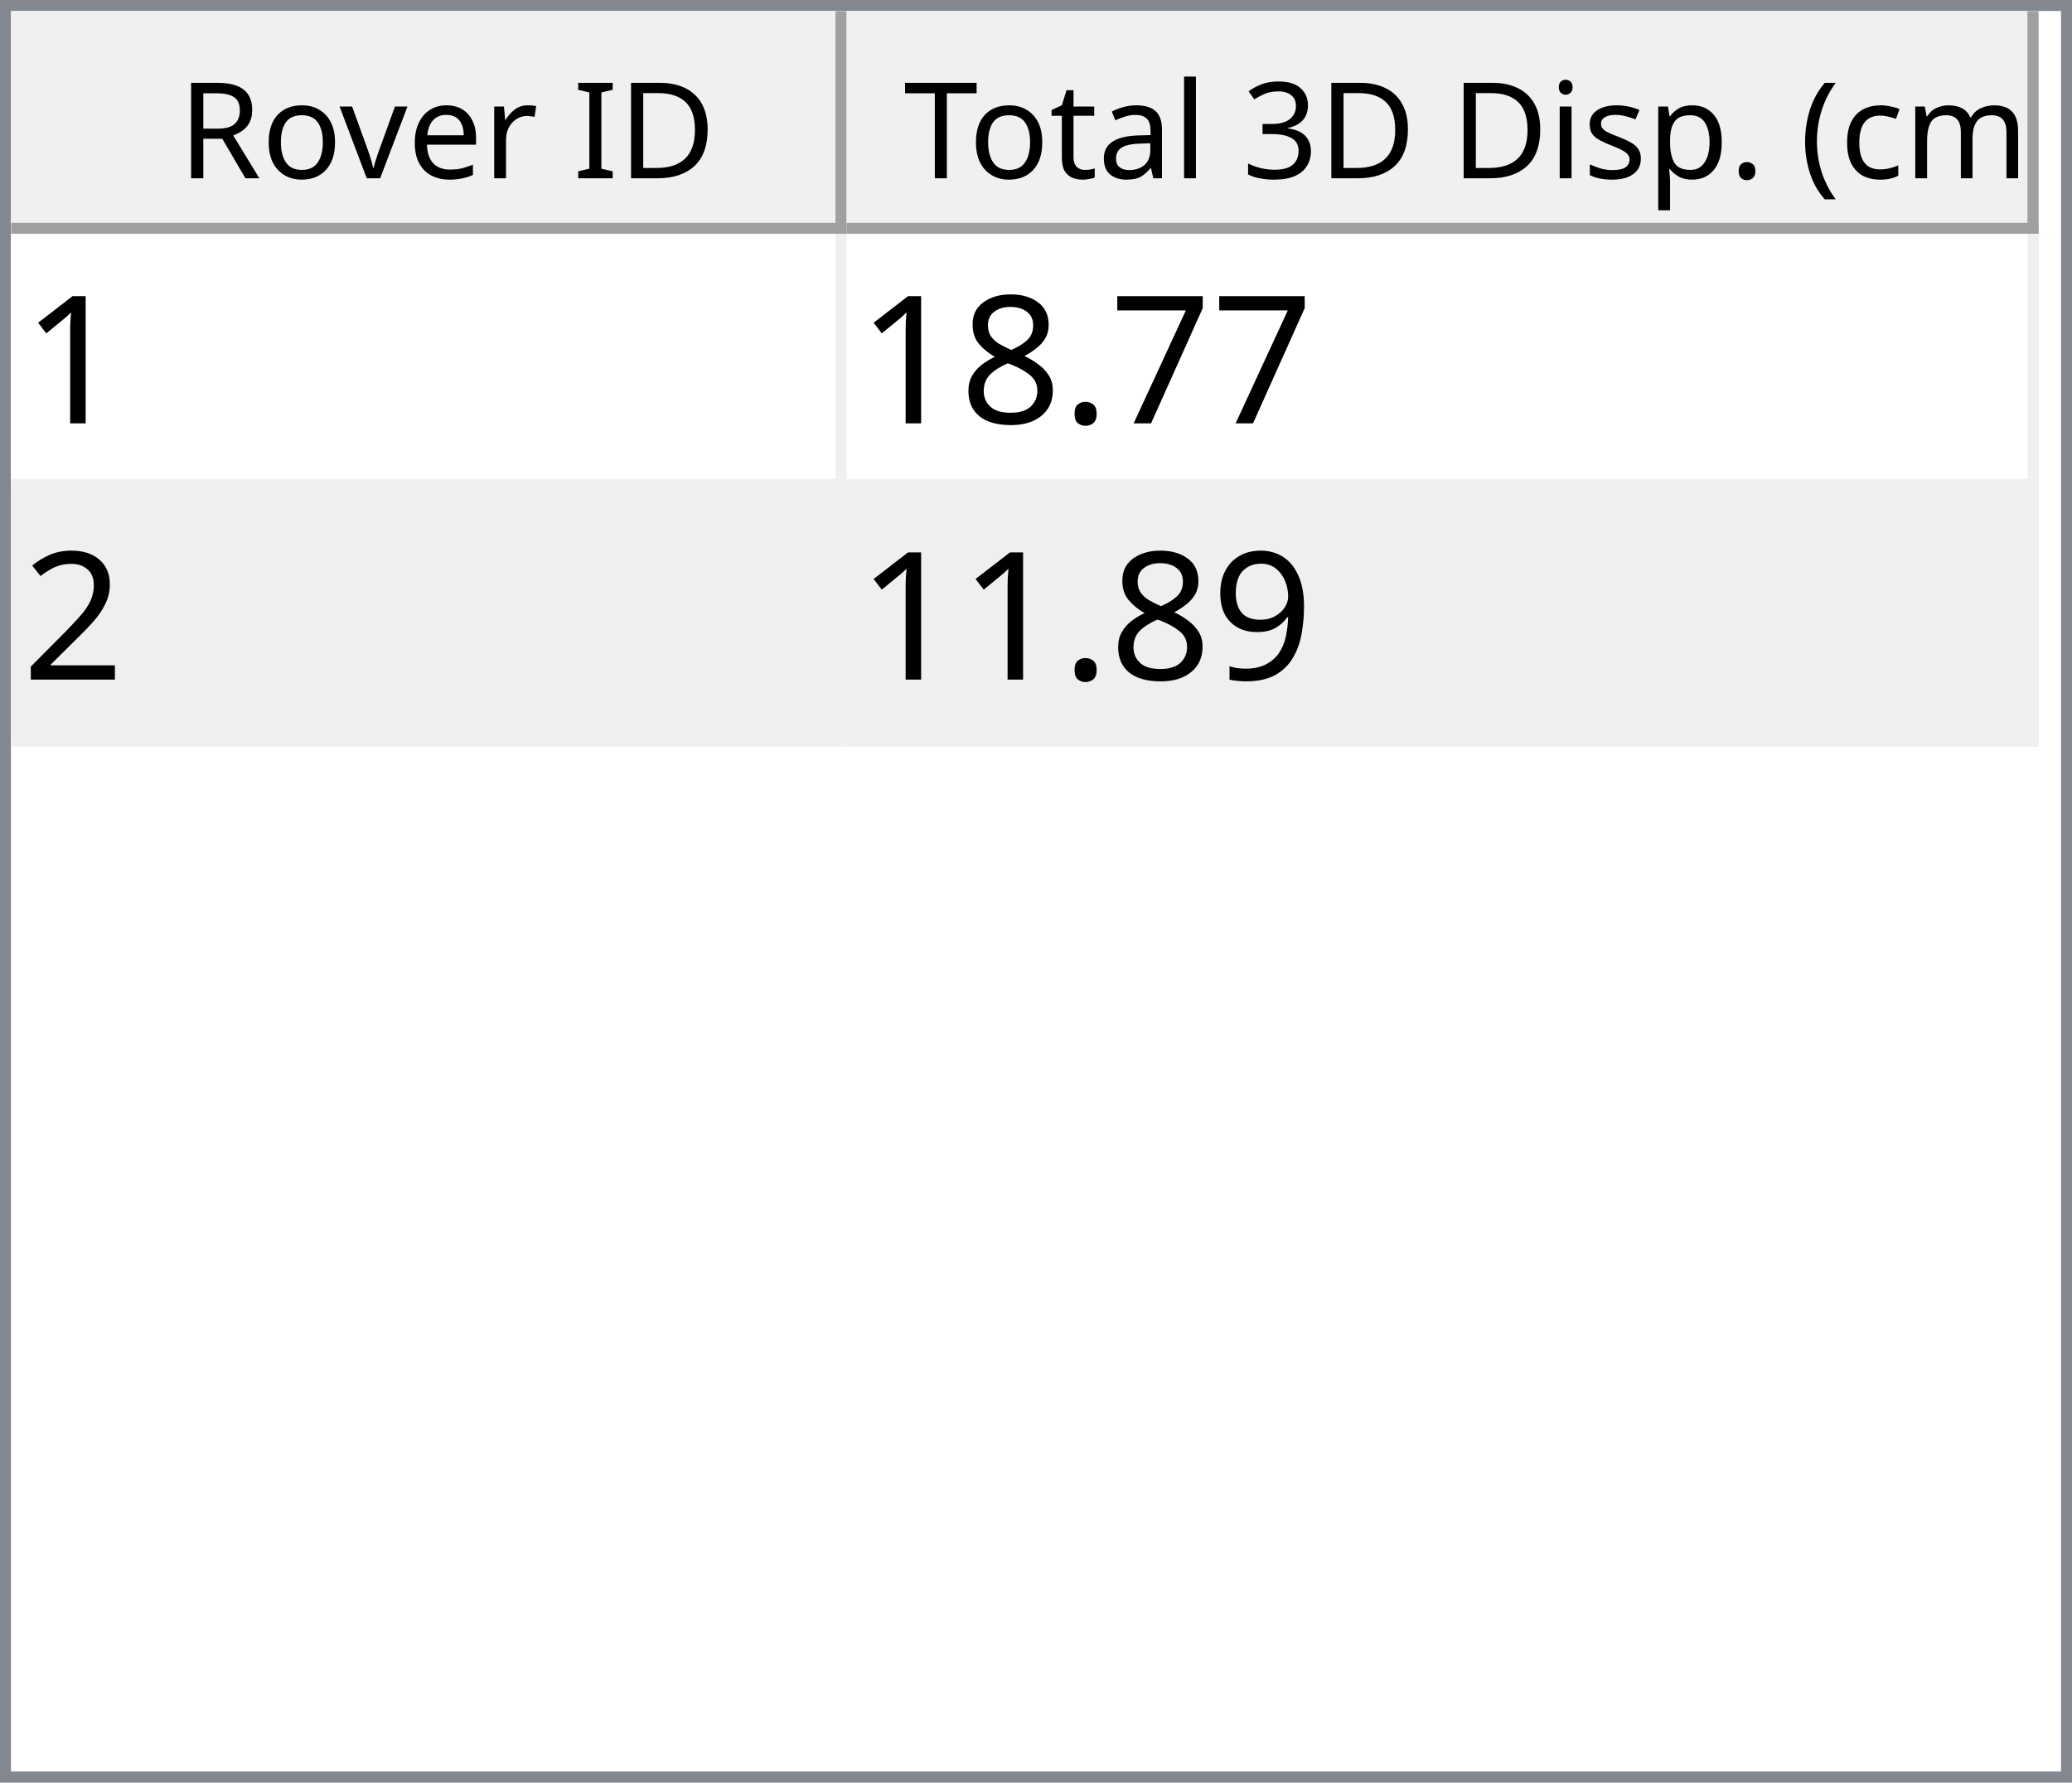
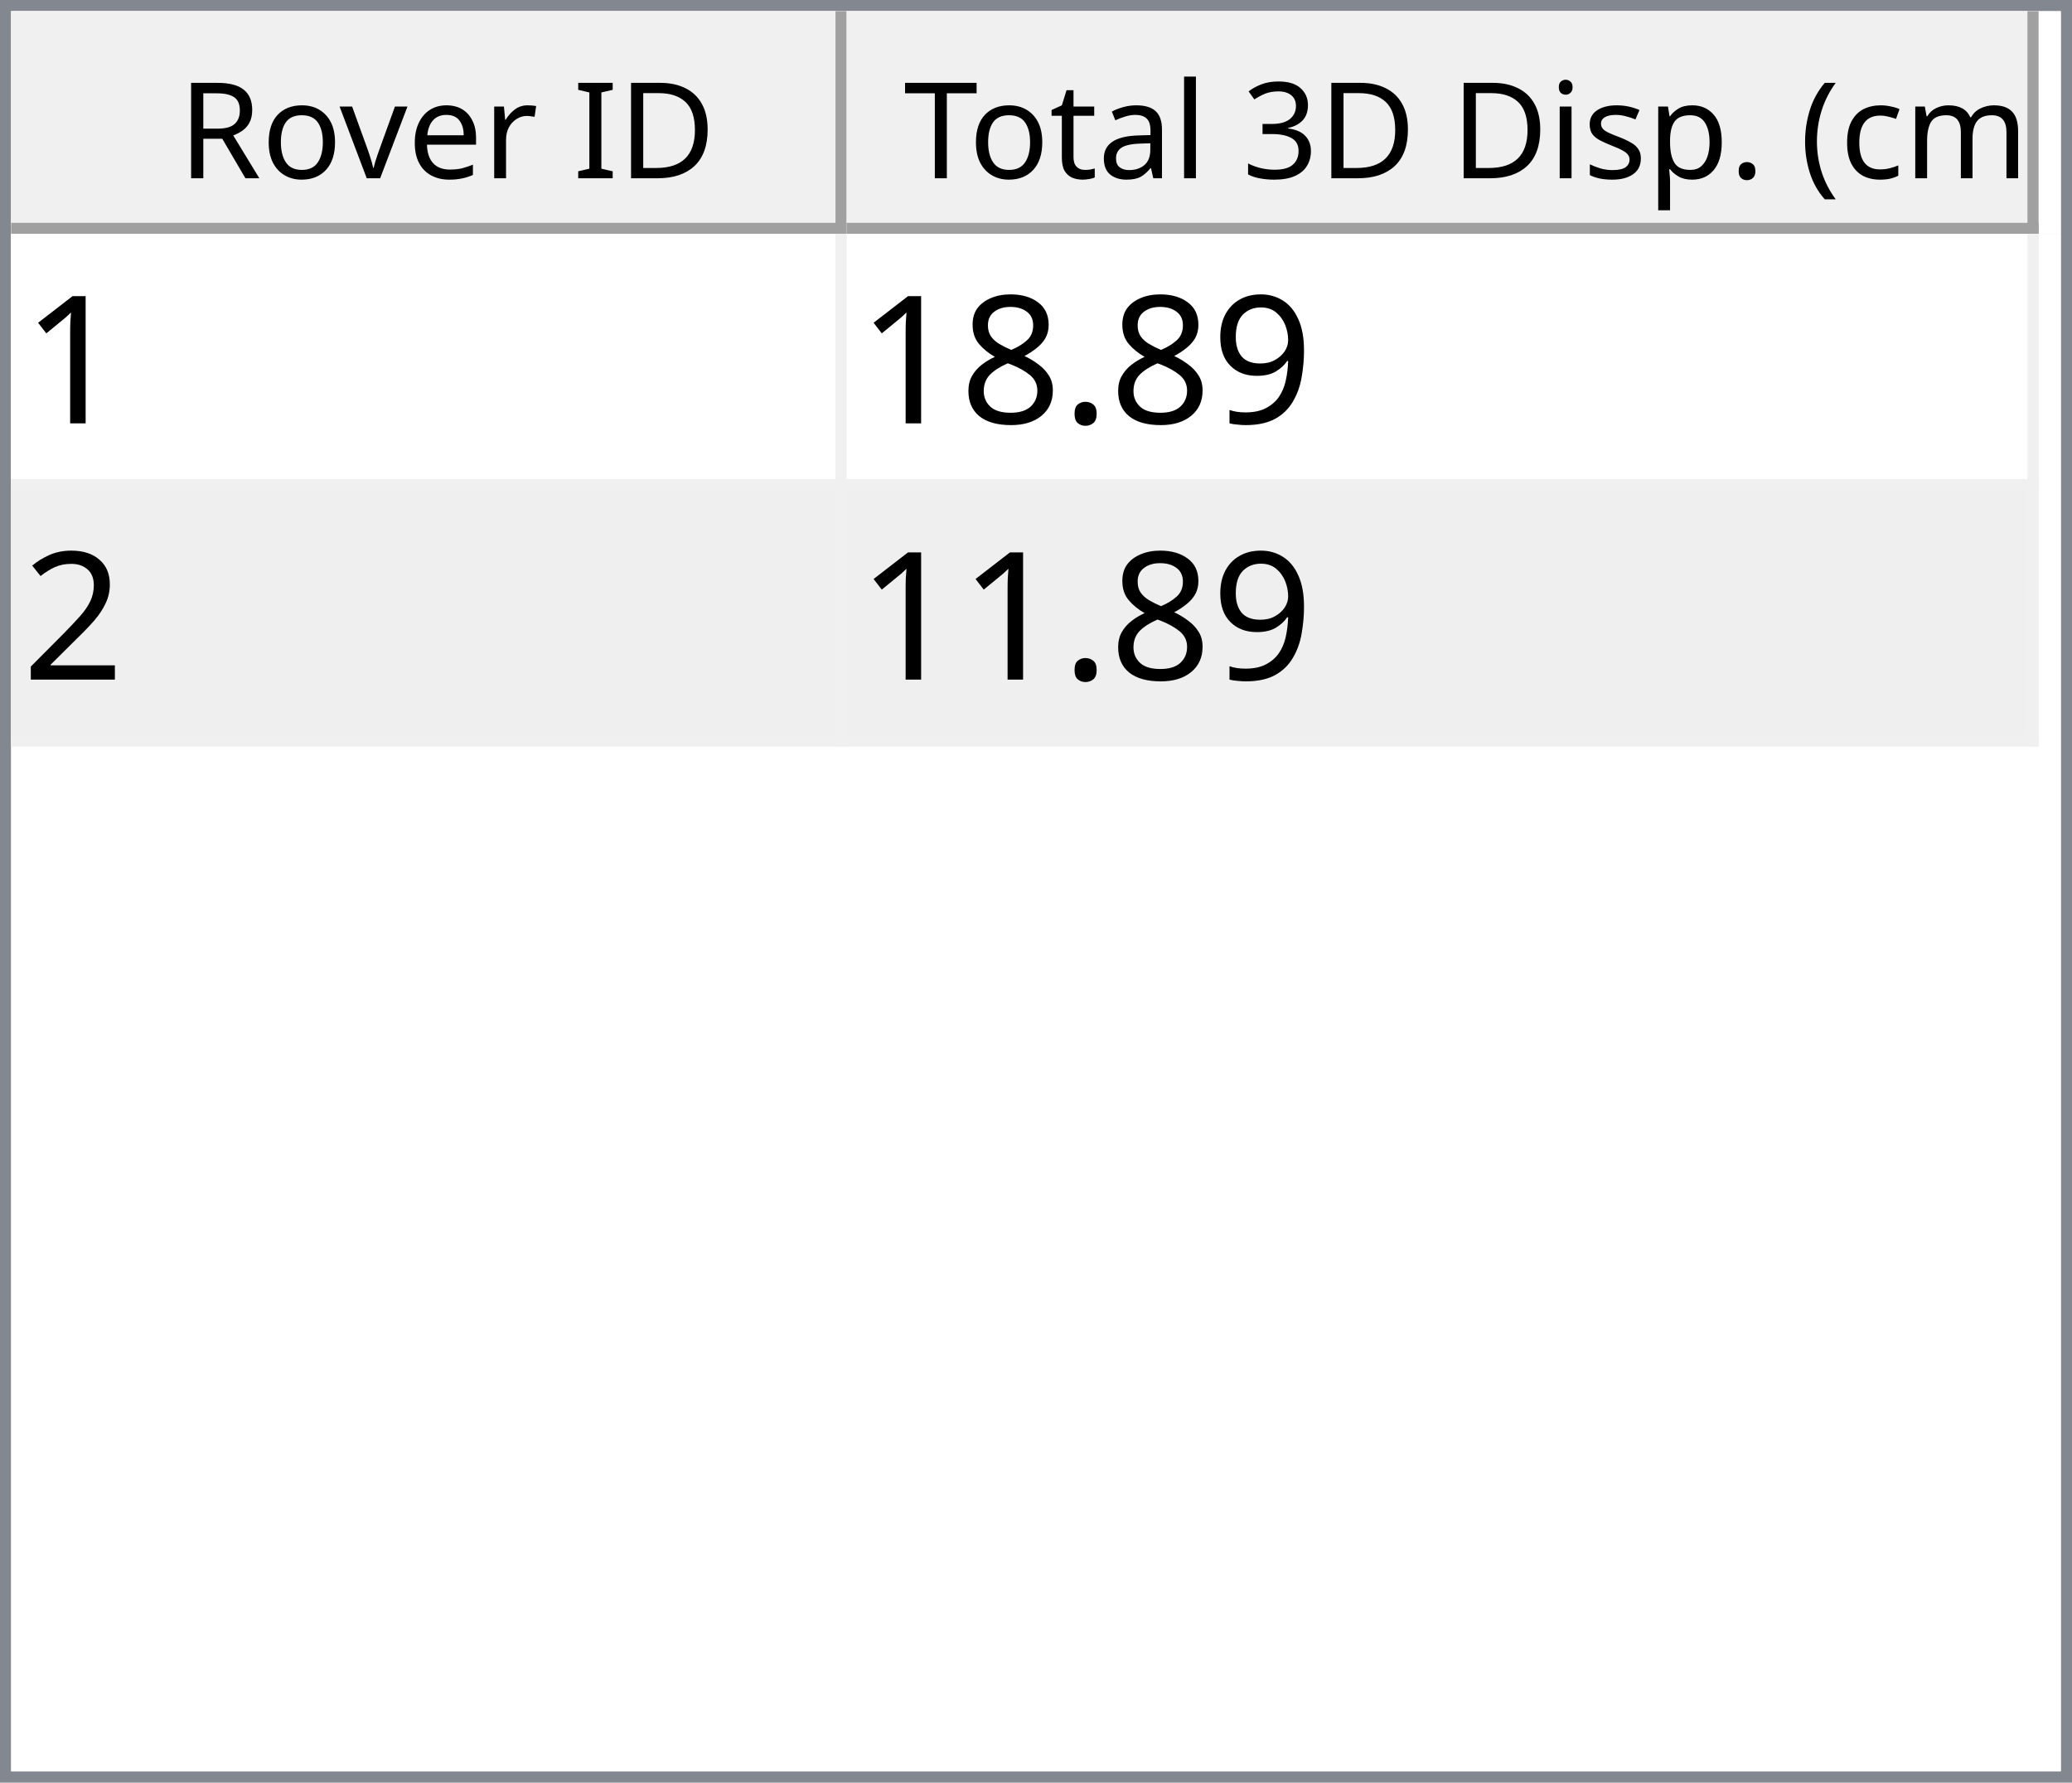
<svg xmlns="http://www.w3.org/2000/svg" style="fill-opacity:1; color-rendering:auto; color-interpolation:auto; text-rendering:auto; stroke:black; stroke-linecap:square; stroke-miterlimit:10; shape-rendering:auto; stroke-opacity:1; fill:black; stroke-dasharray:none; font-weight:normal; stroke-width:1; font-family:'Dialog'; font-style:normal; stroke-linejoin:miter; font-size:12px; stroke-dashoffset:0; image-rendering:auto;" width="186" height="160">
  <defs id="genericDefs" />
  <g>
    <defs id="defs1">
      <clipPath clipPathUnits="userSpaceOnUse" id="clipPath1">
        <path d="M0 0 L186 0 L186 160 L0 160 L0 0 Z" />
      </clipPath>
      <clipPath clipPathUnits="userSpaceOnUse" id="clipPath2">
        <path d="M0 0 L0 160 L186 160 L186 0 Z" />
      </clipPath>
      <clipPath clipPathUnits="userSpaceOnUse" id="clipPath3">
        <path d="M0 0 L0 20 L184 20 L184 0 Z" />
      </clipPath>
      <clipPath clipPathUnits="userSpaceOnUse" id="clipPath4">
        <path d="M0 0 L0 20 L75 20 L75 0 Z" />
      </clipPath>
      <clipPath clipPathUnits="userSpaceOnUse" id="clipPath5">
        <path d="M1 1 L1 19 L74 19 L74 1 Z" />
      </clipPath>
      <clipPath clipPathUnits="userSpaceOnUse" id="clipPath6">
        <path d="M0 0 L0 18 L73 18 L73 0 Z" />
      </clipPath>
      <clipPath clipPathUnits="userSpaceOnUse" id="clipPath7">
        <path d="M-0.5 -0.5 L-0.5 19.5 L74.5 19.5 L74.5 -0.5 Z" />
      </clipPath>
      <clipPath clipPathUnits="userSpaceOnUse" id="clipPath8">
        <path d="M0 0 L0 20 L107 20 L107 0 Z" />
      </clipPath>
      <clipPath clipPathUnits="userSpaceOnUse" id="clipPath9">
        <path d="M1 1 L1 19 L106 19 L106 1 Z" />
      </clipPath>
      <clipPath clipPathUnits="userSpaceOnUse" id="clipPath10">
        <path d="M0 0 L0 18 L105 18 L105 0 Z" />
      </clipPath>
      <clipPath clipPathUnits="userSpaceOnUse" id="clipPath11">
        <path d="M-0.5 -0.5 L-0.5 19.5 L106.5 19.5 L106.5 -0.5 Z" />
      </clipPath>
      <clipPath clipPathUnits="userSpaceOnUse" id="clipPath12">
        <path d="M0 0 L0 138 L184 138 L184 0 Z" />
      </clipPath>
      <clipPath clipPathUnits="userSpaceOnUse" id="clipPath13">
        <path d="M0 0 L0 46 L182 46 L182 0 Z" />
      </clipPath>
      <clipPath clipPathUnits="userSpaceOnUse" id="clipPath14">
        <path d="M-0.5 -0.5 L-0.5 45.5 L181.5 45.5 L181.5 -0.5 Z" />
      </clipPath>
      <clipPath clipPathUnits="userSpaceOnUse" id="clipPath15">
        <path d="M0 0 L0 22 L74 22 L74 0 Z" />
      </clipPath>
      <clipPath clipPathUnits="userSpaceOnUse" id="clipPath16">
        <path d="M0 0 L0 22 L106 22 L106 0 Z" />
      </clipPath>
      <font horiz-adv-x="64.551" id="font1">
        <font-face ascent="107.91" descent="25.098" units-per-em="100" style="font-style:normal; font-family:Segoe UI; font-weight:normal;" />
        <missing-glyph horiz-adv-x="64.551" d="M8.109 0 L8.109 68.266 L56.453 68.266 L56.453 0 L8.109 0 ZM15.328 7.234 L49.219 7.234 L49.219 61.031 L15.328 61.031 L15.328 7.234 Z" />
        <glyph unicode="D" horiz-adv-x="70.117" d="M9.188 0 L9.188 70.016 L28.516 70.016 Q65.531 70.016 65.531 35.891 Q65.531 19.672 55.25 9.836 Q44.969 0 27.734 0 L9.188 0 ZM17.391 62.594 L17.391 7.422 L27.828 7.422 Q41.609 7.422 49.273 14.797 Q56.938 22.172 56.938 35.688 Q56.938 62.594 28.328 62.594 L17.391 62.594 Z" />
        <glyph unicode="I" horiz-adv-x="26.611" d="M17.391 0 L9.188 0 L9.188 70.016 L17.391 70.016 L17.391 0 Z" />
        <glyph unicode=" " horiz-adv-x="27.393" d="" />
        <glyph unicode="r" horiz-adv-x="34.766" d="M34.188 41.891 Q32.078 43.5 28.125 43.5 Q23 43.5 19.555 38.672 Q16.109 33.844 16.109 25.484 L16.109 0 L8.109 0 L8.109 50 L16.109 50 L16.109 39.703 L16.312 39.703 Q18.016 44.969 21.531 47.922 Q25.047 50.875 29.391 50.875 Q32.516 50.875 34.188 50.203 L34.188 41.891 Z" />
        <glyph unicode="e" horiz-adv-x="52.295" d="M48.297 23 L12.984 23 Q13.188 14.656 17.484 10.109 Q21.781 5.562 29.297 5.562 Q37.75 5.562 44.828 11.141 L44.828 3.609 Q38.234 -1.172 27.391 -1.172 Q16.797 -1.172 10.742 5.641 Q4.688 12.453 4.688 24.812 Q4.688 36.469 11.305 43.82 Q17.922 51.172 27.734 51.172 Q37.547 51.172 42.922 44.828 Q48.297 38.484 48.297 27.203 L48.297 23 ZM40.094 29.781 Q40.047 36.719 36.75 40.578 Q33.453 44.438 27.594 44.438 Q21.922 44.438 17.969 40.383 Q14.016 36.328 13.094 29.781 L40.094 29.781 Z" />
        <glyph unicode="v" horiz-adv-x="47.9" d="M47.406 50 L27.484 0 L19.625 0 L0.688 50 L9.469 50 L22.172 13.672 Q23.578 9.672 23.922 6.688 L24.125 6.688 Q24.609 10.453 25.688 13.484 L38.969 50 L47.406 50 Z" />
        <glyph unicode="o" horiz-adv-x="58.594" d="M29 -1.172 Q17.922 -1.172 11.305 5.836 Q4.688 12.844 4.688 24.422 Q4.688 37.016 11.57 44.094 Q18.453 51.172 30.172 51.172 Q41.359 51.172 47.633 44.289 Q53.906 37.406 53.906 25.203 Q53.906 13.234 47.141 6.031 Q40.375 -1.172 29 -1.172 ZM29.594 44.438 Q21.875 44.438 17.383 39.188 Q12.891 33.938 12.891 24.703 Q12.891 15.828 17.43 10.695 Q21.969 5.562 29.594 5.562 Q37.359 5.562 41.531 10.594 Q45.703 15.625 45.703 24.906 Q45.703 34.281 41.531 39.359 Q37.359 44.438 29.594 44.438 Z" />
        <glyph unicode="R" horiz-adv-x="59.814" d="M59.375 0 L49.609 0 L37.891 19.625 Q36.281 22.359 34.766 24.289 Q33.25 26.219 31.664 27.438 Q30.078 28.656 28.25 29.219 Q26.422 29.781 24.125 29.781 L17.391 29.781 L17.391 0 L9.188 0 L9.188 70.016 L30.078 70.016 Q34.672 70.016 38.555 68.867 Q42.438 67.719 45.289 65.375 Q48.141 63.031 49.758 59.547 Q51.375 56.062 51.375 51.375 Q51.375 47.703 50.273 44.656 Q49.172 41.609 47.148 39.211 Q45.125 36.812 42.266 35.133 Q39.406 33.453 35.844 32.516 L35.844 32.328 Q37.594 31.547 38.891 30.547 Q40.188 29.547 41.359 28.18 Q42.531 26.812 43.68 25.078 Q44.828 23.344 46.234 21.047 L59.375 0 ZM17.391 62.594 L17.391 37.203 L28.516 37.203 Q31.594 37.203 34.203 38.133 Q36.812 39.062 38.719 40.797 Q40.625 42.531 41.703 45.047 Q42.781 47.562 42.781 50.688 Q42.781 56.297 39.141 59.445 Q35.5 62.594 28.609 62.594 L17.391 62.594 Z" />
        <glyph unicode=")" horiz-adv-x="30.176" d="M8.297 -15.922 L1.172 -15.922 Q16.406 2.344 16.406 26.812 Q16.406 51.469 1.078 70.016 L8.297 70.016 Q23.531 52.156 23.531 26.703 Q23.531 1.375 8.297 -15.922 Z" />
        <glyph unicode="m" horiz-adv-x="86.133" d="M79.109 0 L71.094 0 L71.094 28.719 Q71.094 37.016 68.531 40.727 Q65.969 44.438 59.906 44.438 Q54.781 44.438 51.195 39.75 Q47.609 35.062 47.609 28.516 L47.609 0 L39.594 0 L39.594 29.688 Q39.594 44.438 28.219 44.438 Q22.953 44.438 19.531 40.016 Q16.109 35.594 16.109 28.516 L16.109 0 L8.109 0 L8.109 50 L16.109 50 L16.109 42.094 L16.312 42.094 Q21.625 51.172 31.844 51.172 Q36.969 51.172 40.773 48.312 Q44.578 45.453 46 40.828 Q51.562 51.172 62.594 51.172 Q79.109 51.172 79.109 30.812 L79.109 0 Z" />
        <glyph unicode="c" horiz-adv-x="46.191" d="M42.188 2.297 Q36.422 -1.172 28.516 -1.172 Q17.828 -1.172 11.258 5.789 Q4.688 12.75 4.688 23.828 Q4.688 36.188 11.766 43.68 Q18.844 51.172 30.672 51.172 Q37.25 51.172 42.281 48.734 L42.281 40.531 Q36.719 44.438 30.375 44.438 Q22.703 44.438 17.797 38.945 Q12.891 33.453 12.891 24.516 Q12.891 15.719 17.508 10.641 Q22.125 5.562 29.891 5.562 Q36.422 5.562 42.188 9.906 L42.188 2.297 Z" />
        <glyph unicode="(" horiz-adv-x="30.176" d="M29.109 -15.922 L21.969 -15.922 Q6.844 1.375 6.844 26.703 Q6.844 52.156 21.969 70.016 L29.203 70.016 Q13.875 51.469 13.875 26.812 Q13.875 2.344 29.109 -15.922 Z" />
        <glyph unicode="." horiz-adv-x="21.68" d="M10.891 -1.078 Q8.641 -1.078 7.055 0.539 Q5.469 2.156 5.469 4.391 Q5.469 6.641 7.055 8.273 Q8.641 9.906 10.891 9.906 Q13.188 9.906 14.797 8.273 Q16.406 6.641 16.406 4.391 Q16.406 2.156 14.797 0.539 Q13.188 -1.078 10.891 -1.078 Z" />
        <glyph unicode="p" horiz-adv-x="58.789" d="M16.312 7.234 L16.109 7.234 L16.109 -23 L8.109 -23 L8.109 50 L16.109 50 L16.109 41.219 L16.312 41.219 Q22.219 51.172 33.594 51.172 Q43.266 51.172 48.688 44.461 Q54.109 37.75 54.109 26.469 Q54.109 13.922 48 6.375 Q41.891 -1.172 31.297 -1.172 Q21.578 -1.172 16.312 7.234 ZM16.109 27.391 L16.109 20.406 Q16.109 14.203 20.141 9.883 Q24.172 5.562 30.375 5.562 Q37.641 5.562 41.773 11.133 Q45.906 16.703 45.906 26.609 Q45.906 34.969 42.047 39.703 Q38.188 44.438 31.594 44.438 Q24.609 44.438 20.359 39.578 Q16.109 34.719 16.109 27.391 Z" />
        <glyph unicode="s" horiz-adv-x="42.432" d="M5.078 1.812 L5.078 10.406 Q11.625 5.562 19.484 5.562 Q30.031 5.562 30.031 12.594 Q30.031 14.594 29.125 15.992 Q28.219 17.391 26.68 18.461 Q25.141 19.531 23.07 20.383 Q21 21.234 18.609 22.172 Q15.281 23.484 12.766 24.828 Q10.25 26.172 8.57 27.859 Q6.891 29.547 6.031 31.695 Q5.172 33.844 5.172 36.719 Q5.172 40.234 6.789 42.945 Q8.406 45.656 11.086 47.484 Q13.766 49.312 17.211 50.242 Q20.656 51.172 24.312 51.172 Q30.812 51.172 35.938 48.922 L35.938 40.828 Q30.422 44.438 23.25 44.438 Q21 44.438 19.195 43.922 Q17.391 43.406 16.094 42.477 Q14.797 41.547 14.086 40.258 Q13.375 38.969 13.375 37.406 Q13.375 35.453 14.086 34.133 Q14.797 32.812 16.164 31.789 Q17.531 30.766 19.484 29.938 Q21.438 29.109 23.922 28.125 Q27.25 26.859 29.883 25.516 Q32.516 24.172 34.375 22.484 Q36.234 20.797 37.234 18.602 Q38.234 16.406 38.234 13.375 Q38.234 9.672 36.602 6.938 Q34.969 4.203 32.234 2.398 Q29.5 0.594 25.93 -0.289 Q22.359 -1.172 18.453 -1.172 Q10.75 -1.172 5.078 1.812 Z" />
        <glyph unicode="i" horiz-adv-x="24.219" d="M12.203 62.703 Q10.062 62.703 8.547 64.164 Q7.031 65.625 7.031 67.875 Q7.031 70.125 8.547 71.609 Q10.062 73.094 12.203 73.094 Q14.406 73.094 15.945 71.609 Q17.484 70.125 17.484 67.875 Q17.484 65.719 15.945 64.211 Q14.406 62.703 12.203 62.703 ZM16.109 0 L8.109 0 L8.109 50 L16.109 50 L16.109 0 Z" />
        <glyph unicode="3" horiz-adv-x="53.906" d="M46.531 19.828 Q46.531 15.094 44.75 11.211 Q42.969 7.328 39.719 4.57 Q36.469 1.812 31.93 0.297 Q27.391 -1.219 21.922 -1.219 Q11.922 -1.219 6 2.594 L6 11.188 Q13.094 5.609 22.219 5.609 Q25.875 5.609 28.828 6.539 Q31.781 7.469 33.906 9.227 Q36.031 10.984 37.18 13.477 Q38.328 15.969 38.328 19.094 Q38.328 32.812 18.797 32.812 L12.984 32.812 L12.984 39.594 L18.5 39.594 Q35.797 39.594 35.797 52.484 Q35.797 64.406 22.609 64.406 Q15.188 64.406 8.688 59.422 L8.688 67.188 Q15.375 71.188 24.609 71.188 Q29 71.188 32.57 69.969 Q36.141 68.75 38.68 66.555 Q41.219 64.359 42.609 61.281 Q44 58.203 44 54.5 Q44 40.672 30.031 36.719 L30.031 36.531 Q33.594 36.141 36.625 34.797 Q39.656 33.453 41.852 31.305 Q44.047 29.156 45.289 26.25 Q46.531 23.344 46.531 19.828 Z" />
        <glyph unicode="l" horiz-adv-x="24.219" d="M16.109 0 L8.109 0 L8.109 74.031 L16.109 74.031 L16.109 0 Z" />
        <glyph unicode="a" horiz-adv-x="50.879" d="M43.891 0 L35.891 0 L35.891 7.812 L35.688 7.812 Q30.469 -1.172 20.312 -1.172 Q12.844 -1.172 8.617 2.781 Q4.391 6.734 4.391 13.281 Q4.391 27.297 20.906 29.594 L35.891 31.688 Q35.891 44.438 25.594 44.438 Q16.547 44.438 9.281 38.281 L9.281 46.484 Q16.656 51.172 26.266 51.172 Q43.891 51.172 43.891 32.516 L43.891 0 ZM35.891 25.297 L23.828 23.641 Q18.266 22.859 15.43 20.875 Q12.594 18.891 12.594 13.875 Q12.594 10.203 15.211 7.883 Q17.828 5.562 22.172 5.562 Q28.125 5.562 32.008 9.742 Q35.891 13.922 35.891 20.312 L35.891 25.297 Z" />
        <glyph unicode="t" horiz-adv-x="33.887" d="M31.297 0.484 Q28.469 -1.078 23.828 -1.078 Q10.688 -1.078 10.688 13.578 L10.688 43.172 L2.094 43.172 L2.094 50 L10.688 50 L10.688 62.203 L18.703 64.797 L18.703 50 L31.297 50 L31.297 43.172 L18.703 43.172 L18.703 14.984 Q18.703 9.969 20.414 7.82 Q22.125 5.672 26.078 5.672 Q29.109 5.672 31.297 7.328 L31.297 0.484 Z" />
        <glyph unicode="T" horiz-adv-x="52.393" d="M50.594 62.594 L30.375 62.594 L30.375 0 L22.172 0 L22.172 62.594 L2 62.594 L2 70.016 L50.594 70.016 L50.594 62.594 Z" />
      </font>
      <font horiz-adv-x="75.0" id="font2">
        <font-face ascent="100.537" descent="21.973" units-per-em="100" style="font-style:normal; font-family:sans-serif; font-weight:normal;" />
        <missing-glyph horiz-adv-x="75.0" d="M12.5 0 L12.5 62.5 L62.5 62.5 L62.5 0 L12.5 0 ZM14.062 1.562 L60.938 1.562 L60.938 60.938 L14.062 60.938 L14.062 1.562 Z" />
        <glyph unicode="1" horiz-adv-x="55.615" d="M37.25 0 L28.469 0 L28.469 56 Q25.297 52.984 20.141 49.953 Q14.984 46.922 10.891 45.406 L10.891 53.906 Q18.266 57.375 23.781 62.305 Q29.297 67.234 31.594 71.875 L37.25 71.875 L37.25 0 Z" />
-         <glyph unicode="7" horiz-adv-x="55.615" d="M4.734 62.203 L4.734 70.656 L51.078 70.656 L51.078 63.812 Q44.234 56.547 37.523 44.484 Q30.812 32.422 27.156 19.672 Q24.516 10.688 23.781 0 L14.75 0 Q14.891 8.453 18.062 20.414 Q21.234 32.375 27.172 43.484 Q33.109 54.594 39.797 62.203 L4.734 62.203 Z" />
+         <glyph unicode="9" horiz-adv-x="55.615" d="M5.469 16.547 L13.922 17.328 Q14.984 11.375 18.016 8.688 Q21.047 6 25.781 6 Q29.828 6 32.883 7.859 Q35.938 9.719 37.891 12.82 Q39.844 15.922 41.164 21.195 Q42.484 26.469 42.484 31.938 Q42.484 32.516 42.438 33.688 Q39.797 29.5 35.234 26.883 Q30.672 24.266 25.344 24.266 Q16.453 24.266 10.305 30.711 Q4.156 37.156 4.156 47.703 Q4.156 58.594 10.578 65.234 Q17 71.875 26.656 71.875 Q33.641 71.875 39.43 68.117 Q45.219 64.359 48.219 57.398 Q51.219 50.438 51.219 37.25 Q51.219 23.531 48.242 15.406 Q45.266 7.281 39.383 3.031 Q33.5 -1.219 25.594 -1.219 Q17.188 -1.219 11.867 3.445 Q6.547 8.109 5.469 16.547 ZM41.453 48.141 Q41.453 55.719 37.43 60.156 Q33.406 64.594 27.734 64.594 Q21.875 64.594 17.531 59.812 Q13.188 55.031 13.188 47.406 Q13.188 40.578 17.312 36.305 Q21.438 32.031 27.484 32.031 Q33.594 32.031 37.523 36.305 Q41.453 40.578 41.453 48.141 Z" />
        <glyph unicode="." horiz-adv-x="27.783" d="M9.078 0 L9.078 10.016 L19.094 10.016 L19.094 0 L9.078 0 Z" />
        <glyph unicode="8" horiz-adv-x="55.615" d="M17.672 38.812 Q12.203 40.828 9.57 44.539 Q6.938 48.25 6.938 53.422 Q6.938 61.234 12.555 66.555 Q18.172 71.875 27.484 71.875 Q36.859 71.875 42.578 66.43 Q48.297 60.984 48.297 53.172 Q48.297 48.188 45.68 44.508 Q43.062 40.828 37.75 38.812 Q44.344 36.672 47.781 31.883 Q51.219 27.094 51.219 20.453 Q51.219 11.281 44.727 5.031 Q38.234 -1.219 27.641 -1.219 Q17.047 -1.219 10.547 5.055 Q4.047 11.328 4.047 20.703 Q4.047 27.688 7.594 32.398 Q11.141 37.109 17.672 38.812 ZM15.922 53.719 Q15.922 48.641 19.195 45.414 Q22.469 42.188 27.688 42.188 Q32.766 42.188 36.016 45.383 Q39.266 48.578 39.266 53.219 Q39.266 58.062 35.914 61.359 Q32.562 64.656 27.594 64.656 Q22.562 64.656 19.242 61.43 Q15.922 58.203 15.922 53.719 ZM13.094 20.656 Q13.094 16.891 14.875 13.375 Q16.656 9.859 20.172 7.93 Q23.688 6 27.734 6 Q34.031 6 38.133 10.055 Q42.234 14.109 42.234 20.359 Q42.234 26.703 38.016 30.859 Q33.797 35.016 27.438 35.016 Q21.234 35.016 17.164 30.914 Q13.094 26.812 13.094 20.656 Z" />
        <glyph unicode="2" horiz-adv-x="55.615" d="M50.344 8.453 L50.344 0 L3.031 0 Q2.938 3.172 4.047 6.109 Q5.859 10.938 9.836 15.625 Q13.812 20.312 21.344 26.469 Q33.016 36.031 37.117 41.625 Q41.219 47.219 41.219 52.203 Q41.219 57.422 37.477 61.008 Q33.734 64.594 27.734 64.594 Q21.391 64.594 17.578 60.789 Q13.766 56.984 13.719 50.25 L4.688 51.172 Q5.609 61.281 11.664 66.578 Q17.719 71.875 27.938 71.875 Q38.234 71.875 44.242 66.164 Q50.25 60.453 50.25 52 Q50.25 47.703 48.492 43.555 Q46.734 39.406 42.656 34.812 Q38.578 30.219 29.109 22.219 Q21.188 15.578 18.945 13.211 Q16.703 10.844 15.234 8.453 L50.344 8.453 Z" />
-         <glyph unicode="9" horiz-adv-x="55.615" d="M5.469 16.547 L13.922 17.328 Q14.984 11.375 18.016 8.688 Q21.047 6 25.781 6 Q29.828 6 32.883 7.859 Q35.938 9.719 37.891 12.82 Q39.844 15.922 41.164 21.195 Q42.484 26.469 42.484 31.938 Q42.484 32.516 42.438 33.688 Q39.797 29.5 35.234 26.883 Q30.672 24.266 25.344 24.266 Q16.453 24.266 10.305 30.711 Q4.156 37.156 4.156 47.703 Q4.156 58.594 10.578 65.234 Q17 71.875 26.656 71.875 Q33.641 71.875 39.43 68.117 Q45.219 64.359 48.219 57.398 Q51.219 50.438 51.219 37.25 Q51.219 23.531 48.242 15.406 Q45.266 7.281 39.383 3.031 Q33.5 -1.219 25.594 -1.219 Q17.188 -1.219 11.867 3.445 Q6.547 8.109 5.469 16.547 ZM41.453 48.141 Q41.453 55.719 37.43 60.156 Q33.406 64.594 27.734 64.594 Q21.875 64.594 17.531 59.812 Q13.188 55.031 13.188 47.406 Q13.188 40.578 17.312 36.305 Q21.438 32.031 27.484 32.031 Q33.594 32.031 37.523 36.305 Q41.453 40.578 41.453 48.141 Z" />
      </font>
    </defs>
    <g style="fill:white; stroke:white;">
      <rect x="0" y="0" width="186" style="clip-path:url(#clipPath1); stroke:none;" height="160" />
    </g>
    <g style="fill:white; text-rendering:optimizeSpeed; color-rendering:optimizeSpeed; image-rendering:optimizeSpeed; shape-rendering:crispEdges; stroke:white; color-interpolation:sRGB;">
      <rect x="0" width="186" height="160" y="0" style="stroke:none;" />
      <path style="stroke:none;" d="M0 160 L186 160 L186 0 L0 0 Z" />
    </g>
    <g style="fill:rgb(240,240,240); font-family:'Segoe UI'; stroke:rgb(240,240,240);">
      <rect x="0" y="0" width="186" style="clip-path:url(#clipPath2); stroke:none;" height="160" />
    </g>
    <g style="fill:rgb(130,135,144); font-family:'Segoe UI'; stroke:rgb(130,135,144);">
      <path d="M0 0 L186 0 L186 160 L0 160 L0 0 ZM1 1 L185 1 L185 159 L1 159 L1 1 Z" style="fill-rule:evenodd; clip-path:url(#clipPath2); stroke:none;" />
    </g>
    <g style="fill:white; font-family:'Segoe UI'; stroke:white;" transform="translate(1,1)">
      <rect x="0" y="0" width="184" style="clip-path:url(#clipPath3); stroke:none;" height="20" />
    </g>
    <g style="fill:rgb(240,240,240); font-family:'Segoe UI'; stroke:rgb(240,240,240);" transform="translate(1,1)">
      <rect x="0" y="0" width="75" style="clip-path:url(#clipPath4); stroke:none;" height="20" />
    </g>
    <g style="font-family:'Segoe UI';" transform="translate(2,2)">
      <text x="14" xml:space="preserve" y="14" style="clip-path:url(#clipPath6); stroke:none;">Rover ID</text>
    </g>
    <g style="fill:rgb(160,160,160); font-family:'Segoe UI'; stroke:rgb(160,160,160); stroke-linejoin:bevel;" transform="translate(1.5,1.5)">
      <line x1="74" x2="74" y1="0" style="fill:none; clip-path:url(#clipPath7);" y2="19" />
    </g>
    <g style="fill:rgb(160,160,160); font-family:'Segoe UI'; stroke:rgb(160,160,160); stroke-linejoin:bevel;" transform="matrix(1,0,0,1,1,1) translate(0.5,0.5)">
      <line x1="0" x2="74" y1="19" style="fill:none; clip-path:url(#clipPath7);" y2="19" />
    </g>
    <g style="fill:rgb(240,240,240); font-family:'Segoe UI'; stroke:rgb(240,240,240);" transform="translate(76,1)">
      <rect x="0" y="0" width="107" style="clip-path:url(#clipPath8); stroke:none;" height="20" />
    </g>
    <g style="font-family:'Segoe UI';" transform="translate(77,2)">
      <text x="1" xml:space="preserve" y="14" style="clip-path:url(#clipPath10); stroke:none;"> Total 3D Disp. (cm)</text>
    </g>
    <g style="fill:rgb(160,160,160); font-family:'Segoe UI'; stroke:rgb(160,160,160); stroke-linejoin:bevel;" transform="translate(76.5,1.5)">
      <line x1="106" x2="106" y1="0" style="fill:none; clip-path:url(#clipPath11);" y2="19" />
    </g>
    <g style="fill:rgb(160,160,160); font-family:'Segoe UI'; stroke:rgb(160,160,160); stroke-linejoin:bevel;" transform="matrix(1,0,0,1,76,1) translate(0.5,0.5)">
      <line x1="0" x2="106" y1="19" style="fill:none; clip-path:url(#clipPath11);" y2="19" />
    </g>
    <g style="fill:white; font-family:'Segoe UI'; stroke:white;" transform="translate(1,21)">
      <rect x="0" y="0" width="184" style="clip-path:url(#clipPath12); stroke:none;" height="138" />
    </g>
    <g style="fill:rgb(240,240,240); font-size:16px; font-family:sans-serif; stroke:rgb(240,240,240);" transform="translate(1,21)">
      <rect x="0" y="0" width="182" style="clip-path:url(#clipPath13); stroke:none;" height="46" />
      <line transform="translate(0.5,0.5)" x1="0" x2="181" y1="22" style="clip-path:url(#clipPath14); fill:none; stroke-linejoin:bevel;" y2="22" />
    </g>
    <g transform="matrix(1,0,0,1,1,21) translate(0.5,0.5)" style="fill:rgb(240,240,240); font-size:16px; font-family:sans-serif; stroke:rgb(240,240,240); stroke-linejoin:bevel;">
      <line x1="0" x2="181" y1="45" style="fill:none; clip-path:url(#clipPath14);" y2="45" />
    </g>
    <g transform="matrix(1,0,0,1,1,21) translate(0.5,0.5)" style="fill:rgb(240,240,240); font-size:16px; font-family:sans-serif; stroke:rgb(240,240,240); stroke-linejoin:bevel;">
      <line x1="74" x2="74" y1="0" style="fill:none; clip-path:url(#clipPath14);" y2="45" />
    </g>
    <g transform="matrix(1,0,0,1,1,21) translate(0.5,0.5)" style="fill:rgb(240,240,240); font-size:16px; font-family:sans-serif; stroke:rgb(240,240,240); stroke-linejoin:bevel;">
      <line x1="181" x2="181" y1="0" style="fill:none; clip-path:url(#clipPath14);" y2="45" />
    </g>
    <g style="fill:white; font-size:16px; font-family:sans-serif; stroke:white;" transform="matrix(1,0,0,1,1,21)">
      <rect x="0" y="0" width="74" style="clip-path:url(#clipPath15); stroke:none;" height="22" />
      <text x="1" y="17" style="fill:black; clip-path:url(#clipPath15); stroke:none;" xml:space="preserve">1</text>
    </g>
    <g style="fill:white; font-size:16px; font-family:sans-serif; stroke:white;" transform="matrix(1,0,0,1,1,21) translate(75,0)">
      <rect x="0" y="0" width="106" style="clip-path:url(#clipPath16); stroke:none;" height="22" />
-       <text x="1" y="17" style="fill:black; clip-path:url(#clipPath16); stroke:none;" xml:space="preserve">18.77</text>
+       <text x="1" y="17" style="fill:black; clip-path:url(#clipPath16); stroke:none;" xml:space="preserve">18.89</text>
    </g>
    <g style="fill:rgb(239,239,239); font-size:16px; font-family:sans-serif; stroke:rgb(239,239,239);" transform="matrix(1,0,0,1,1,21) translate(0,23)">
      <rect x="0" y="0" width="74" style="clip-path:url(#clipPath15); stroke:none;" height="22" />
      <text x="1" y="17" style="fill:black; clip-path:url(#clipPath15); stroke:none;" xml:space="preserve">2</text>
    </g>
    <g style="fill:rgb(239,239,239); font-size:16px; font-family:sans-serif; stroke:rgb(239,239,239);" transform="matrix(1,0,0,1,1,21) translate(75,23)">
      <rect x="0" y="0" width="106" style="clip-path:url(#clipPath16); stroke:none;" height="22" />
      <text x="1" y="17" style="fill:black; clip-path:url(#clipPath16); stroke:none;" xml:space="preserve">11.89</text>
    </g>
  </g>
</svg>
